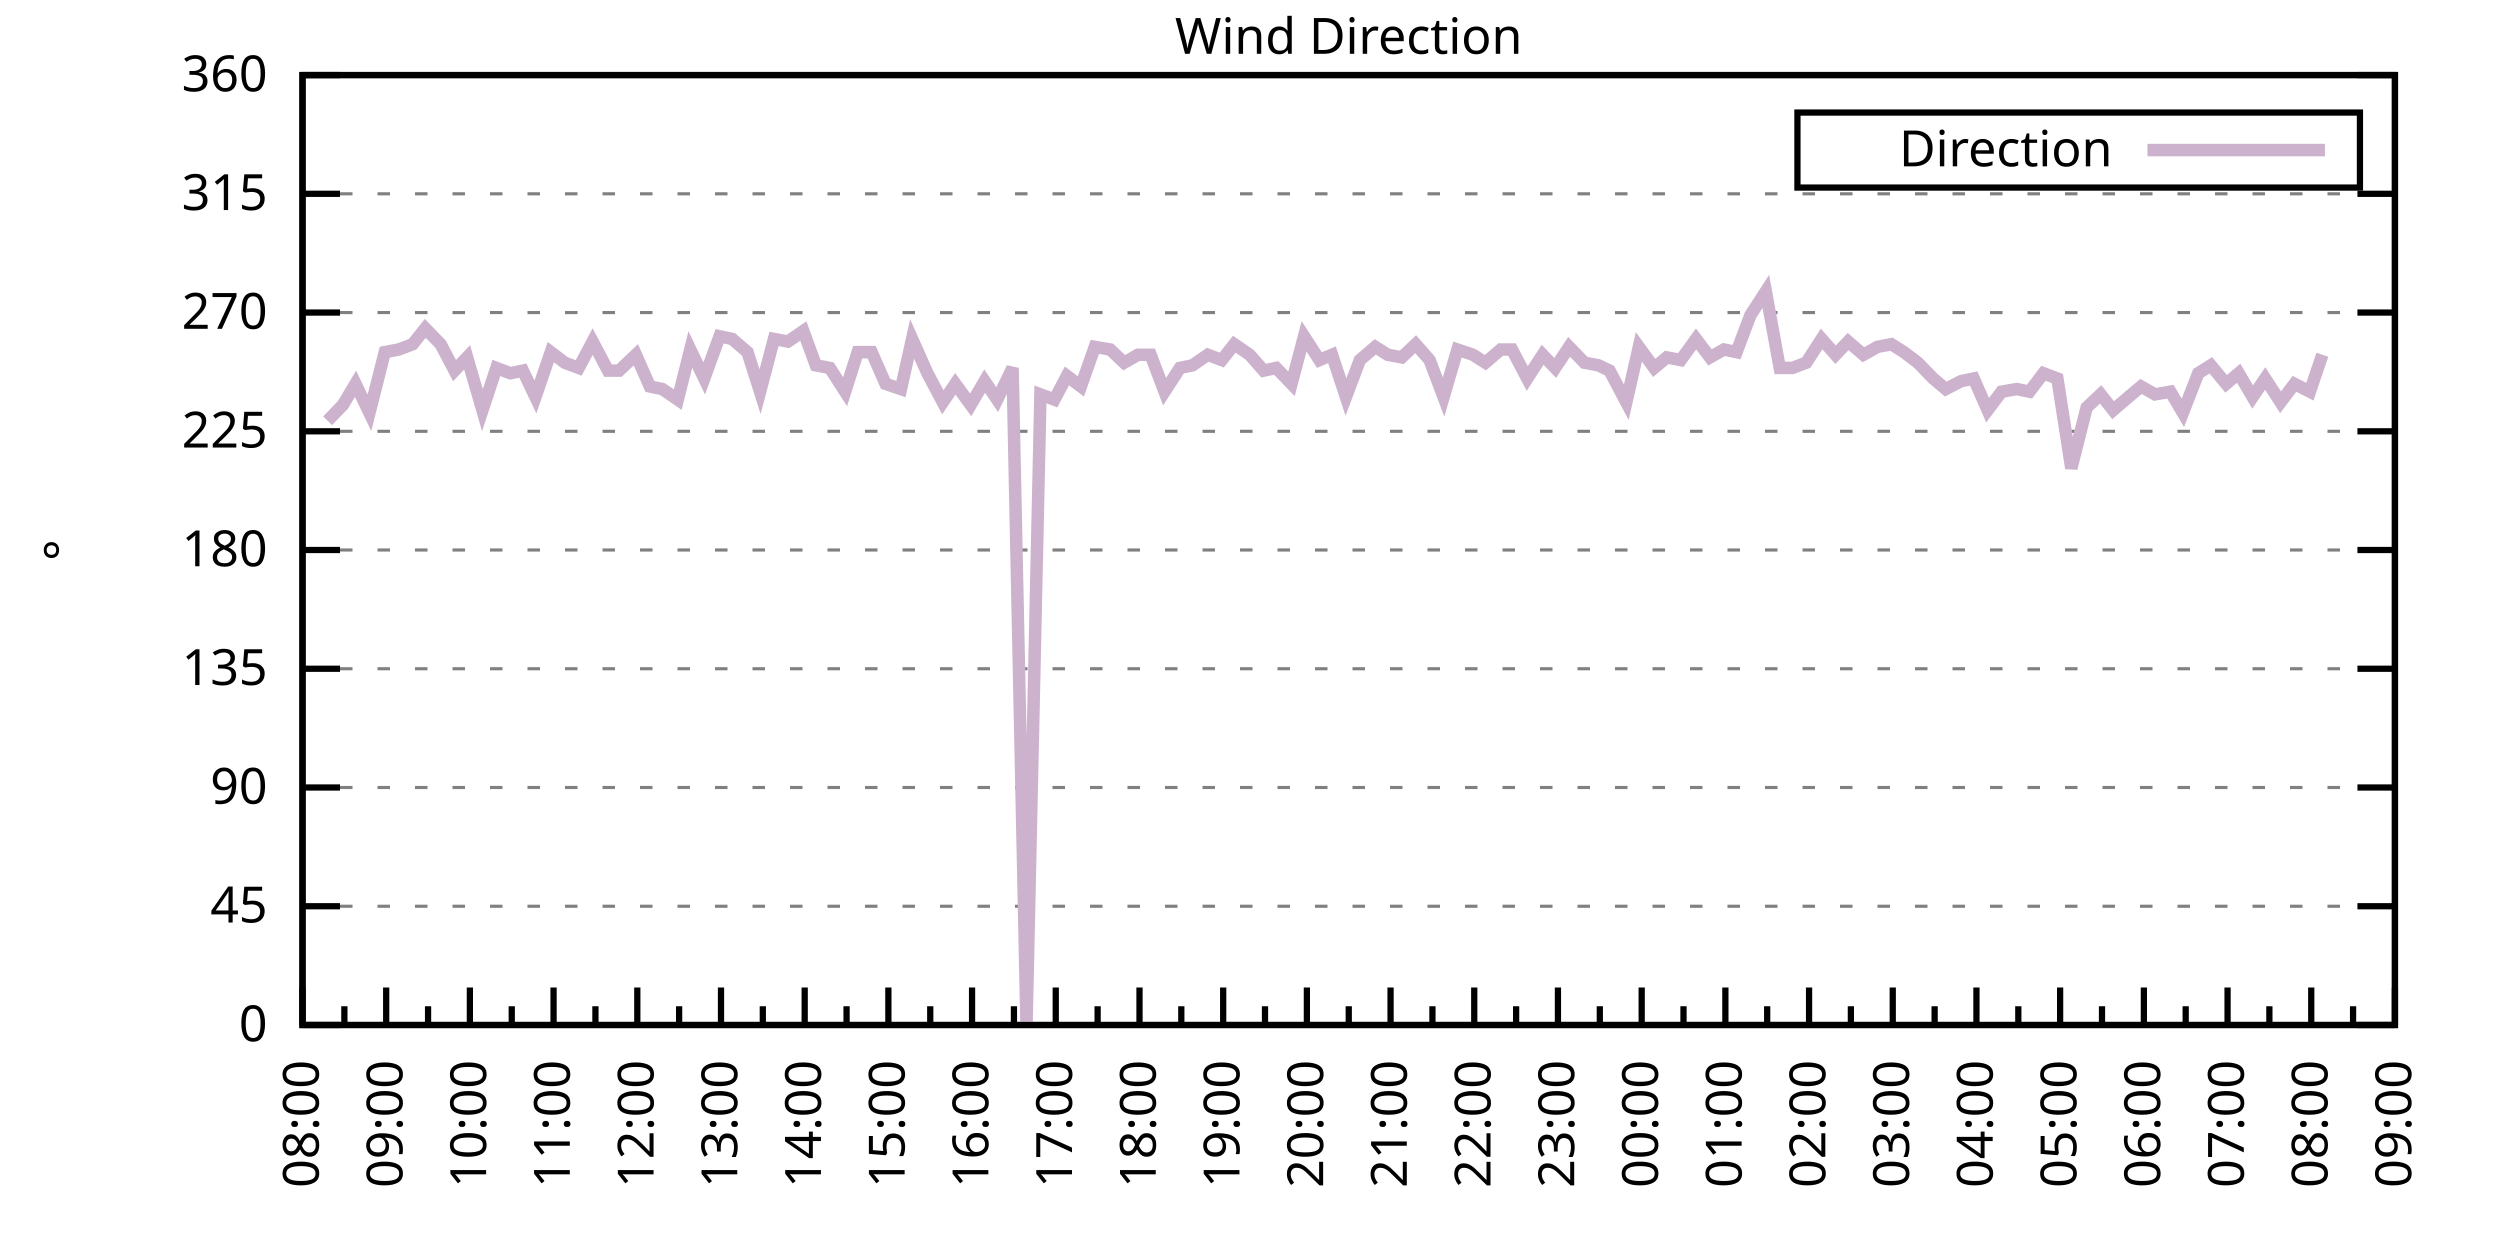
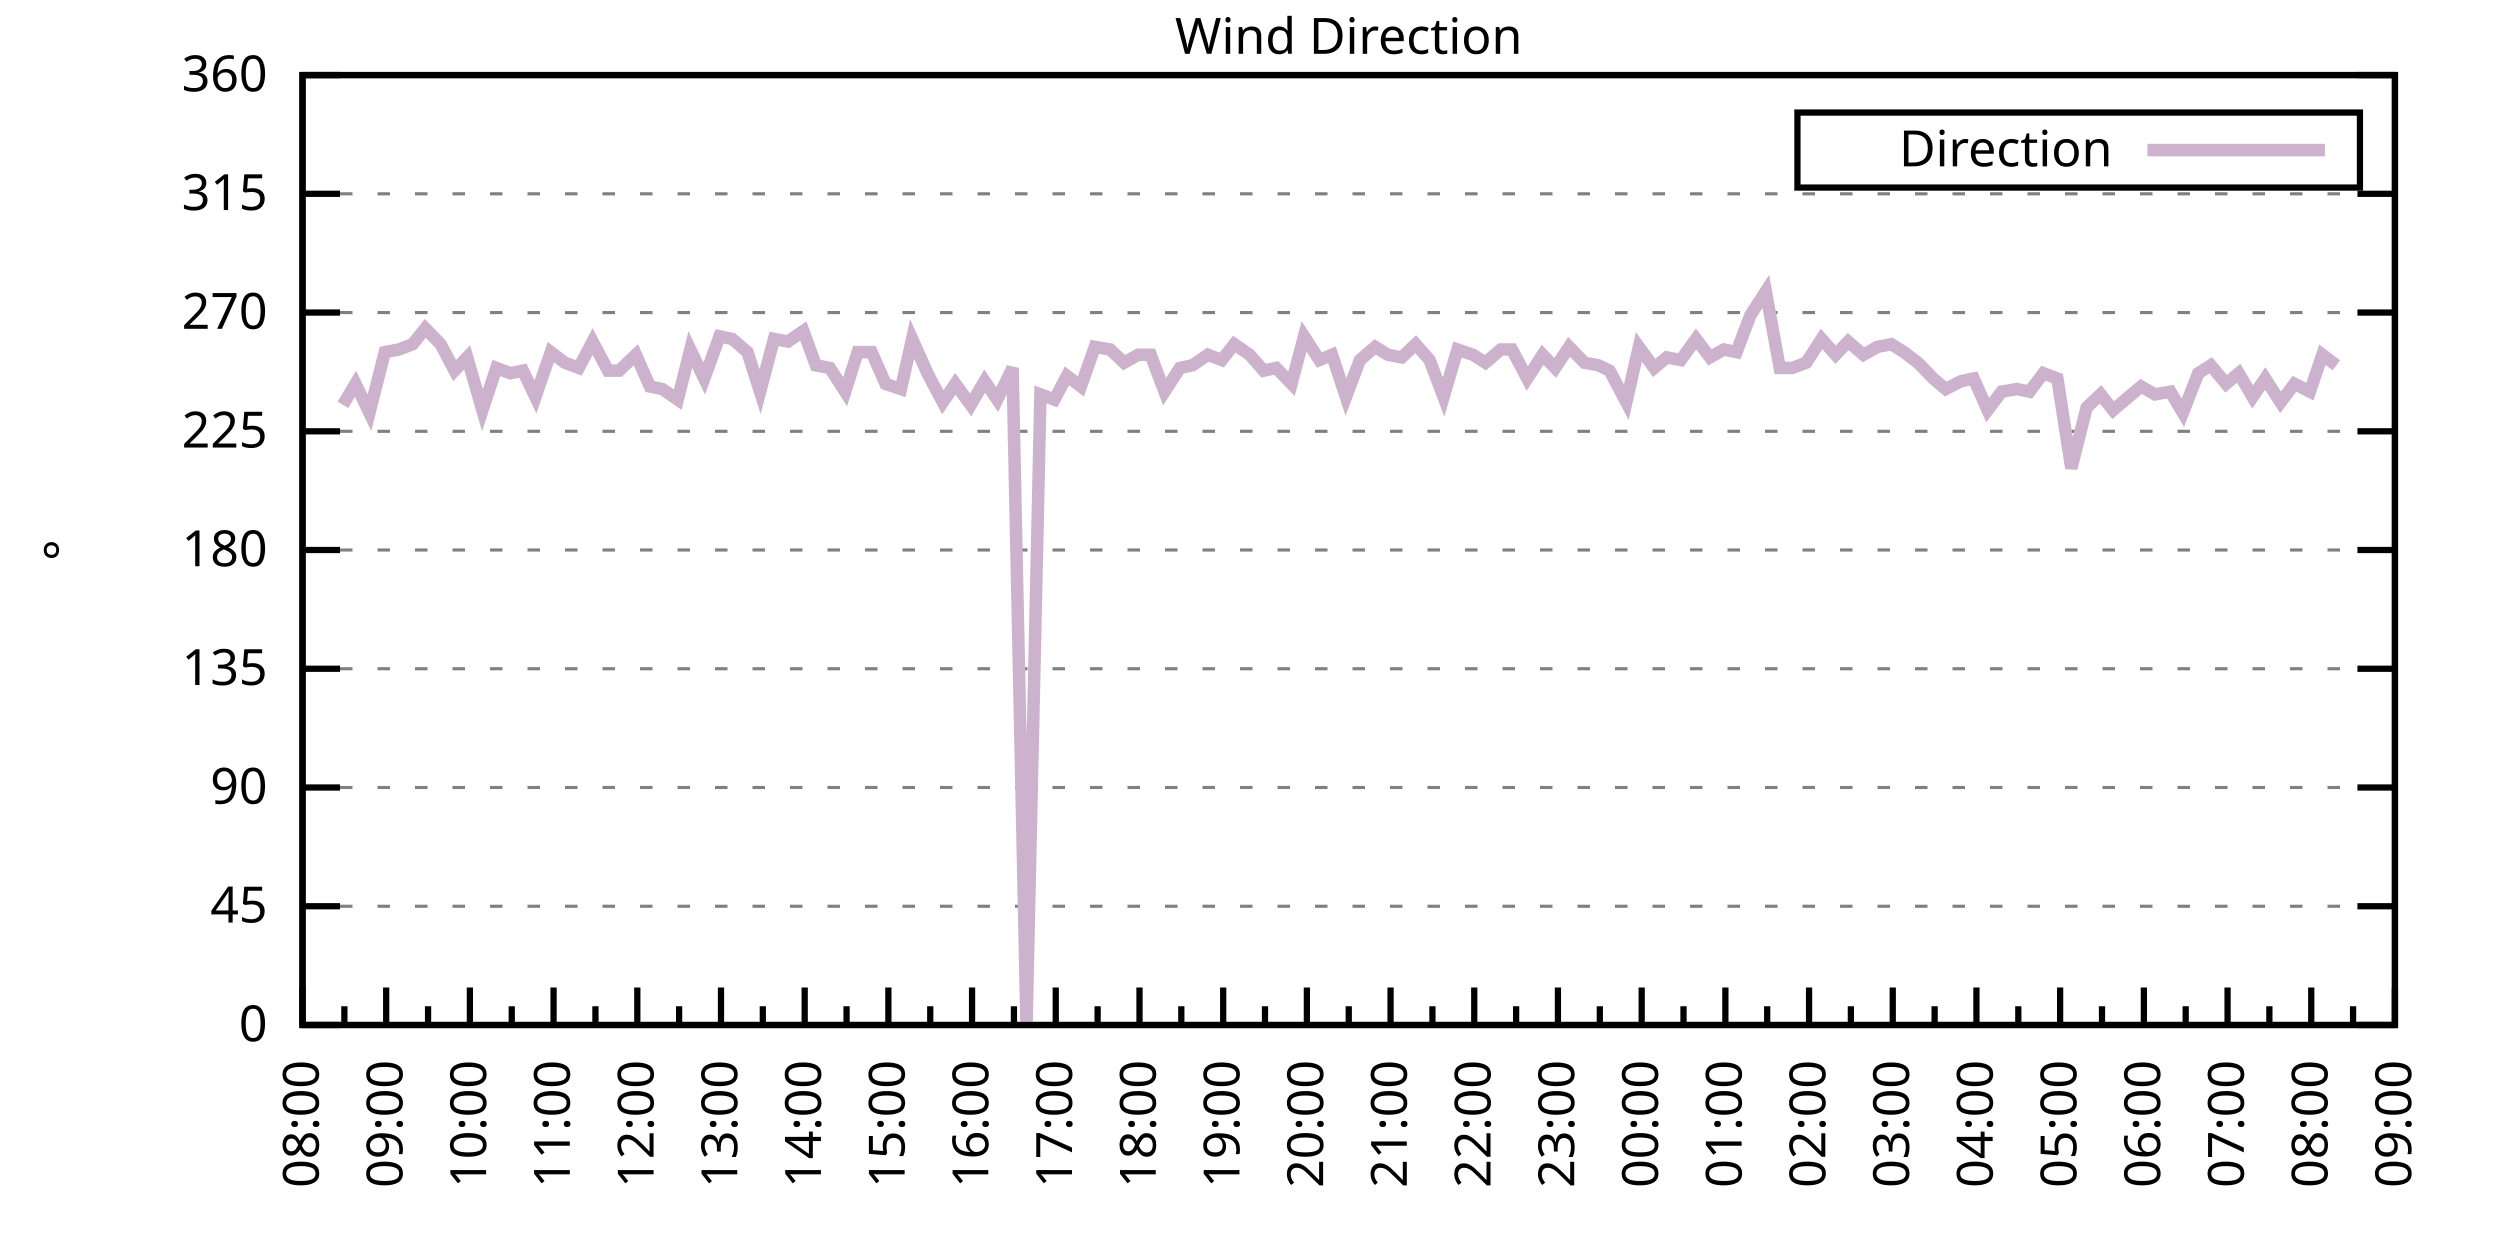
<svg xmlns="http://www.w3.org/2000/svg" xmlns:xlink="http://www.w3.org/1999/xlink" width="400" height="200" viewBox="0 0 400 200">
  <g id="gnuplot_canvas">
    <rect x="0" y="0" width="400" height="200" fill="none" />
    <defs>
      <circle id="gpDot" r="0.5" stroke-width="0.5" stroke="currentColor" />
      <path id="gpPt0" stroke-width="0.333" stroke="currentColor" d="M-1,0 h2 M0,-1 v2" />
      <path id="gpPt1" stroke-width="0.333" stroke="currentColor" d="M-1,-1 L1,1 M1,-1 L-1,1" />
      <path id="gpPt2" stroke-width="0.333" stroke="currentColor" d="M-1,0 L1,0 M0,-1 L0,1 M-1,-1 L1,1 M-1,1 L1,-1" />
      <rect id="gpPt3" stroke-width="0.333" stroke="currentColor" x="-1" y="-1" width="2" height="2" />
      <rect id="gpPt4" stroke-width="0.333" stroke="currentColor" fill="currentColor" x="-1" y="-1" width="2" height="2" />
      <circle id="gpPt5" stroke-width="0.333" stroke="currentColor" cx="0" cy="0" r="1" />
      <use xlink:href="#gpPt5" id="gpPt6" fill="currentColor" stroke="none" />
      <path id="gpPt7" stroke-width="0.333" stroke="currentColor" d="M0,-1.33 L-1.33,0.67 L1.33,0.67 z" />
      <use xlink:href="#gpPt7" id="gpPt8" fill="currentColor" stroke="none" />
      <use xlink:href="#gpPt7" id="gpPt9" stroke="currentColor" transform="rotate(180)" />
      <use xlink:href="#gpPt9" id="gpPt10" fill="currentColor" stroke="none" />
      <use xlink:href="#gpPt3" id="gpPt11" stroke="currentColor" transform="rotate(45)" />
      <use xlink:href="#gpPt11" id="gpPt12" fill="currentColor" stroke="none" />
      <path id="gpPt13" stroke-width="0.333" stroke="currentColor" d="M0,1.330 L1.265,0.411 L0.782,-1.067 L-0.782,-1.076 L-1.265,0.411 z" />
      <use xlink:href="#gpPt13" id="gpPt14" fill="currentColor" stroke="none" />
      <filter id="textbox" filterUnits="objectBoundingBox" x="0" y="0" height="1" width="1">
        <feFlood flood-color="white" flood-opacity="1" result="bgnd" />
        <feComposite in="SourceGraphic" in2="bgnd" operator="atop" />
      </filter>
      <filter id="greybox" filterUnits="objectBoundingBox" x="0" y="0" height="1" width="1">
        <feFlood flood-color="lightgrey" flood-opacity="1" result="grey" />
        <feComposite in="SourceGraphic" in2="grey" operator="atop" />
      </filter>
    </defs>
    <g fill="none" color="white" stroke="currentColor" stroke-width="1.00" stroke-linecap="butt" stroke-linejoin="miter">
</g>
    <g fill="none" color="black" stroke="currentColor" stroke-width="1.00" stroke-linecap="butt" stroke-linejoin="miter">
      <g stroke="none" shape-rendering="crispEdges">
        <polygon fill="rgb(255, 255, 255)" points="48.40,164.00 383.18,164.00 383.18,12.02 48.40,12.02 " />
      </g>
    </g>
    <g fill="none" color="black" stroke="currentColor" stroke-width="1.00" stroke-linecap="butt" stroke-linejoin="miter">
</g>
    <g fill="none" color="black" stroke="black" stroke-width="0.50" stroke-linecap="butt" stroke-linejoin="miter">
</g>
    <g fill="none" color="gray" stroke="currentColor" stroke-width="0.50" stroke-linecap="butt" stroke-linejoin="miter">
      <path stroke="gray" stroke-dasharray="2,4" class="gridline" d="M48.40,164.00 L383.19,164.00  " />
    </g>
    <g fill="none" color="gray" stroke="gray" stroke-width="1.00" stroke-linecap="butt" stroke-linejoin="miter">
</g>
    <g fill="none" color="black" stroke="currentColor" stroke-width="1.00" stroke-linecap="butt" stroke-linejoin="miter">
      <path stroke="black" d="M48.40,164.00 L54.40,164.00 M383.19,164.00 L377.19,164.00  " />
      <g transform="translate(42.80,166.60)" stroke="none" fill="black" font-family="Sans" font-size="8.00" text-anchor="end">
        <text>
          <tspan font-family="Sans"> 0</tspan>
        </text>
      </g>
    </g>
    <g fill="none" color="black" stroke="currentColor" stroke-width="1.00" stroke-linecap="butt" stroke-linejoin="miter">
</g>
    <g fill="none" color="black" stroke="black" stroke-width="0.50" stroke-linecap="butt" stroke-linejoin="miter">
</g>
    <g fill="none" color="gray" stroke="currentColor" stroke-width="0.50" stroke-linecap="butt" stroke-linejoin="miter">
      <path stroke="gray" stroke-dasharray="2,4" class="gridline" d="M48.40,145.00 L383.19,145.00  " />
    </g>
    <g fill="none" color="gray" stroke="gray" stroke-width="1.00" stroke-linecap="butt" stroke-linejoin="miter">
</g>
    <g fill="none" color="black" stroke="currentColor" stroke-width="1.00" stroke-linecap="butt" stroke-linejoin="miter">
      <path stroke="black" d="M48.40,145.00 L54.40,145.00 M383.19,145.00 L377.19,145.00  " />
      <g transform="translate(42.80,147.60)" stroke="none" fill="black" font-family="Sans" font-size="8.00" text-anchor="end">
        <text>
          <tspan font-family="Sans"> 45</tspan>
        </text>
      </g>
    </g>
    <g fill="none" color="black" stroke="currentColor" stroke-width="1.00" stroke-linecap="butt" stroke-linejoin="miter">
</g>
    <g fill="none" color="black" stroke="black" stroke-width="0.50" stroke-linecap="butt" stroke-linejoin="miter">
</g>
    <g fill="none" color="gray" stroke="currentColor" stroke-width="0.50" stroke-linecap="butt" stroke-linejoin="miter">
      <path stroke="gray" stroke-dasharray="2,4" class="gridline" d="M48.40,126.00 L383.19,126.00  " />
    </g>
    <g fill="none" color="gray" stroke="gray" stroke-width="1.00" stroke-linecap="butt" stroke-linejoin="miter">
</g>
    <g fill="none" color="black" stroke="currentColor" stroke-width="1.00" stroke-linecap="butt" stroke-linejoin="miter">
      <path stroke="black" d="M48.40,126.00 L54.40,126.00 M383.19,126.00 L377.19,126.00  " />
      <g transform="translate(42.80,128.60)" stroke="none" fill="black" font-family="Sans" font-size="8.00" text-anchor="end">
        <text>
          <tspan font-family="Sans"> 90</tspan>
        </text>
      </g>
    </g>
    <g fill="none" color="black" stroke="currentColor" stroke-width="1.00" stroke-linecap="butt" stroke-linejoin="miter">
</g>
    <g fill="none" color="black" stroke="black" stroke-width="0.50" stroke-linecap="butt" stroke-linejoin="miter">
</g>
    <g fill="none" color="gray" stroke="currentColor" stroke-width="0.50" stroke-linecap="butt" stroke-linejoin="miter">
      <path stroke="gray" stroke-dasharray="2,4" class="gridline" d="M48.40,107.00 L383.19,107.00  " />
    </g>
    <g fill="none" color="gray" stroke="gray" stroke-width="1.00" stroke-linecap="butt" stroke-linejoin="miter">
</g>
    <g fill="none" color="black" stroke="currentColor" stroke-width="1.00" stroke-linecap="butt" stroke-linejoin="miter">
      <path stroke="black" d="M48.40,107.00 L54.40,107.00 M383.19,107.00 L377.19,107.00  " />
      <g transform="translate(42.80,109.60)" stroke="none" fill="black" font-family="Sans" font-size="8.00" text-anchor="end">
        <text>
          <tspan font-family="Sans"> 135</tspan>
        </text>
      </g>
    </g>
    <g fill="none" color="black" stroke="currentColor" stroke-width="1.00" stroke-linecap="butt" stroke-linejoin="miter">
</g>
    <g fill="none" color="black" stroke="black" stroke-width="0.50" stroke-linecap="butt" stroke-linejoin="miter">
</g>
    <g fill="none" color="gray" stroke="currentColor" stroke-width="0.50" stroke-linecap="butt" stroke-linejoin="miter">
      <path stroke="gray" stroke-dasharray="2,4" class="gridline" d="M48.40,88.00 L383.19,88.00  " />
    </g>
    <g fill="none" color="gray" stroke="gray" stroke-width="1.00" stroke-linecap="butt" stroke-linejoin="miter">
</g>
    <g fill="none" color="black" stroke="currentColor" stroke-width="1.00" stroke-linecap="butt" stroke-linejoin="miter">
      <path stroke="black" d="M48.40,88.00 L54.40,88.00 M383.19,88.00 L377.19,88.00  " />
      <g transform="translate(42.80,90.60)" stroke="none" fill="black" font-family="Sans" font-size="8.00" text-anchor="end">
        <text>
          <tspan font-family="Sans"> 180</tspan>
        </text>
      </g>
    </g>
    <g fill="none" color="black" stroke="currentColor" stroke-width="1.00" stroke-linecap="butt" stroke-linejoin="miter">
</g>
    <g fill="none" color="black" stroke="black" stroke-width="0.50" stroke-linecap="butt" stroke-linejoin="miter">
</g>
    <g fill="none" color="gray" stroke="currentColor" stroke-width="0.50" stroke-linecap="butt" stroke-linejoin="miter">
      <path stroke="gray" stroke-dasharray="2,4" class="gridline" d="M48.40,69.01 L383.19,69.01  " />
    </g>
    <g fill="none" color="gray" stroke="gray" stroke-width="1.00" stroke-linecap="butt" stroke-linejoin="miter">
</g>
    <g fill="none" color="black" stroke="currentColor" stroke-width="1.00" stroke-linecap="butt" stroke-linejoin="miter">
      <path stroke="black" d="M48.40,69.01 L54.40,69.01 M383.19,69.01 L377.19,69.01  " />
      <g transform="translate(42.80,71.61)" stroke="none" fill="black" font-family="Sans" font-size="8.00" text-anchor="end">
        <text>
          <tspan font-family="Sans"> 225</tspan>
        </text>
      </g>
    </g>
    <g fill="none" color="black" stroke="currentColor" stroke-width="1.00" stroke-linecap="butt" stroke-linejoin="miter">
</g>
    <g fill="none" color="black" stroke="black" stroke-width="0.50" stroke-linecap="butt" stroke-linejoin="miter">
</g>
    <g fill="none" color="gray" stroke="currentColor" stroke-width="0.50" stroke-linecap="butt" stroke-linejoin="miter">
      <path stroke="gray" stroke-dasharray="2,4" class="gridline" d="M48.40,50.01 L383.19,50.01  " />
    </g>
    <g fill="none" color="gray" stroke="gray" stroke-width="1.00" stroke-linecap="butt" stroke-linejoin="miter">
</g>
    <g fill="none" color="black" stroke="currentColor" stroke-width="1.00" stroke-linecap="butt" stroke-linejoin="miter">
      <path stroke="black" d="M48.40,50.01 L54.40,50.01 M383.19,50.01 L377.19,50.01  " />
      <g transform="translate(42.80,52.61)" stroke="none" fill="black" font-family="Sans" font-size="8.00" text-anchor="end">
        <text>
          <tspan font-family="Sans"> 270</tspan>
        </text>
      </g>
    </g>
    <g fill="none" color="black" stroke="currentColor" stroke-width="1.00" stroke-linecap="butt" stroke-linejoin="miter">
</g>
    <g fill="none" color="black" stroke="black" stroke-width="0.50" stroke-linecap="butt" stroke-linejoin="miter">
</g>
    <g fill="none" color="gray" stroke="currentColor" stroke-width="0.50" stroke-linecap="butt" stroke-linejoin="miter">
      <path stroke="gray" stroke-dasharray="2,4" class="gridline" d="M48.40,31.01 L383.19,31.01  " />
    </g>
    <g fill="none" color="gray" stroke="gray" stroke-width="1.00" stroke-linecap="butt" stroke-linejoin="miter">
</g>
    <g fill="none" color="black" stroke="currentColor" stroke-width="1.00" stroke-linecap="butt" stroke-linejoin="miter">
      <path stroke="black" d="M48.40,31.01 L54.40,31.01 M383.19,31.01 L377.19,31.01  " />
      <g transform="translate(42.80,33.61)" stroke="none" fill="black" font-family="Sans" font-size="8.00" text-anchor="end">
        <text>
          <tspan font-family="Sans"> 315</tspan>
        </text>
      </g>
    </g>
    <g fill="none" color="black" stroke="currentColor" stroke-width="1.00" stroke-linecap="butt" stroke-linejoin="miter">
</g>
    <g fill="none" color="black" stroke="black" stroke-width="0.50" stroke-linecap="butt" stroke-linejoin="miter">
</g>
    <g fill="none" color="gray" stroke="currentColor" stroke-width="0.50" stroke-linecap="butt" stroke-linejoin="miter">
      <path stroke="gray" stroke-dasharray="2,4" class="gridline" d="M48.40,12.01 L383.19,12.01  " />
    </g>
    <g fill="none" color="gray" stroke="gray" stroke-width="1.00" stroke-linecap="butt" stroke-linejoin="miter">
</g>
    <g fill="none" color="black" stroke="currentColor" stroke-width="1.00" stroke-linecap="butt" stroke-linejoin="miter">
      <path stroke="black" d="M48.40,12.01 L54.40,12.01 M383.19,12.01 L377.19,12.01  " />
      <g transform="translate(42.80,14.61)" stroke="none" fill="black" font-family="Sans" font-size="8.00" text-anchor="end">
        <text>
          <tspan font-family="Sans"> 360</tspan>
        </text>
      </g>
    </g>
    <g fill="none" color="black" stroke="currentColor" stroke-width="1.00" stroke-linecap="butt" stroke-linejoin="miter">
      <path stroke="black" d="M48.40,164.00 L48.40,158.00  " />
      <g transform="translate(51.00,169.60) rotate(270)" stroke="none" fill="black" font-family="Sans" font-size="8.00" text-anchor="end">
        <text>
          <tspan font-family="Sans">08:00</tspan>
        </text>
      </g>
    </g>
    <g fill="none" color="black" stroke="currentColor" stroke-width="1.00" stroke-linecap="butt" stroke-linejoin="miter">
      <path stroke="black" d="M55.10,164.00 L55.10,161.00 M61.79,164.00 L61.79,158.00  " />
      <g transform="translate(64.39,169.60) rotate(270)" stroke="none" fill="black" font-family="Sans" font-size="8.00" text-anchor="end">
        <text>
          <tspan font-family="Sans">09:00</tspan>
        </text>
      </g>
    </g>
    <g fill="none" color="black" stroke="currentColor" stroke-width="1.00" stroke-linecap="butt" stroke-linejoin="miter">
      <path stroke="black" d="M68.49,164.00 L68.49,161.00 M75.18,164.00 L75.18,158.00  " />
      <g transform="translate(77.78,169.60) rotate(270)" stroke="none" fill="black" font-family="Sans" font-size="8.00" text-anchor="end">
        <text>
          <tspan font-family="Sans">10:00</tspan>
        </text>
      </g>
    </g>
    <g fill="none" color="black" stroke="currentColor" stroke-width="1.00" stroke-linecap="butt" stroke-linejoin="miter">
      <path stroke="black" d="M81.88,164.00 L81.88,161.00 M88.57,164.00 L88.57,158.00  " />
      <g transform="translate(91.17,169.60) rotate(270)" stroke="none" fill="black" font-family="Sans" font-size="8.00" text-anchor="end">
        <text>
          <tspan font-family="Sans">11:00</tspan>
        </text>
      </g>
    </g>
    <g fill="none" color="black" stroke="currentColor" stroke-width="1.00" stroke-linecap="butt" stroke-linejoin="miter">
      <path stroke="black" d="M95.27,164.00 L95.27,161.00 M101.97,164.00 L101.97,158.00  " />
      <g transform="translate(104.57,169.60) rotate(270)" stroke="none" fill="black" font-family="Sans" font-size="8.00" text-anchor="end">
        <text>
          <tspan font-family="Sans">12:00</tspan>
        </text>
      </g>
    </g>
    <g fill="none" color="black" stroke="currentColor" stroke-width="1.00" stroke-linecap="butt" stroke-linejoin="miter">
      <path stroke="black" d="M108.66,164.00 L108.66,161.00 M115.36,164.00 L115.36,158.00  " />
      <g transform="translate(117.96,169.60) rotate(270)" stroke="none" fill="black" font-family="Sans" font-size="8.00" text-anchor="end">
        <text>
          <tspan font-family="Sans">13:00</tspan>
        </text>
      </g>
    </g>
    <g fill="none" color="black" stroke="currentColor" stroke-width="1.00" stroke-linecap="butt" stroke-linejoin="miter">
      <path stroke="black" d="M122.05,164.00 L122.05,161.00 M128.75,164.00 L128.75,158.00  " />
      <g transform="translate(131.35,169.60) rotate(270)" stroke="none" fill="black" font-family="Sans" font-size="8.00" text-anchor="end">
        <text>
          <tspan font-family="Sans">14:00</tspan>
        </text>
      </g>
    </g>
    <g fill="none" color="black" stroke="currentColor" stroke-width="1.00" stroke-linecap="butt" stroke-linejoin="miter">
      <path stroke="black" d="M135.45,164.00 L135.45,161.00 M142.14,164.00 L142.14,158.00  " />
      <g transform="translate(144.74,169.60) rotate(270)" stroke="none" fill="black" font-family="Sans" font-size="8.00" text-anchor="end">
        <text>
          <tspan font-family="Sans">15:00</tspan>
        </text>
      </g>
    </g>
    <g fill="none" color="black" stroke="currentColor" stroke-width="1.00" stroke-linecap="butt" stroke-linejoin="miter">
      <path stroke="black" d="M148.84,164.00 L148.84,161.00 M155.53,164.00 L155.53,158.00  " />
      <g transform="translate(158.13,169.60) rotate(270)" stroke="none" fill="black" font-family="Sans" font-size="8.00" text-anchor="end">
        <text>
          <tspan font-family="Sans">16:00</tspan>
        </text>
      </g>
    </g>
    <g fill="none" color="black" stroke="currentColor" stroke-width="1.00" stroke-linecap="butt" stroke-linejoin="miter">
      <path stroke="black" d="M162.23,164.00 L162.23,161.00 M168.92,164.00 L168.92,158.00  " />
      <g transform="translate(171.52,169.60) rotate(270)" stroke="none" fill="black" font-family="Sans" font-size="8.00" text-anchor="end">
        <text>
          <tspan font-family="Sans">17:00</tspan>
        </text>
      </g>
    </g>
    <g fill="none" color="black" stroke="currentColor" stroke-width="1.00" stroke-linecap="butt" stroke-linejoin="miter">
      <path stroke="black" d="M175.62,164.00 L175.62,161.00 M182.32,164.00 L182.32,158.00  " />
      <g transform="translate(184.92,169.60) rotate(270)" stroke="none" fill="black" font-family="Sans" font-size="8.00" text-anchor="end">
        <text>
          <tspan font-family="Sans">18:00</tspan>
        </text>
      </g>
    </g>
    <g fill="none" color="black" stroke="currentColor" stroke-width="1.00" stroke-linecap="butt" stroke-linejoin="miter">
      <path stroke="black" d="M189.01,164.00 L189.01,161.00 M195.71,164.00 L195.71,158.00  " />
      <g transform="translate(198.31,169.60) rotate(270)" stroke="none" fill="black" font-family="Sans" font-size="8.00" text-anchor="end">
        <text>
          <tspan font-family="Sans">19:00</tspan>
        </text>
      </g>
    </g>
    <g fill="none" color="black" stroke="currentColor" stroke-width="1.00" stroke-linecap="butt" stroke-linejoin="miter">
      <path stroke="black" d="M202.40,164.00 L202.40,161.00 M209.10,164.00 L209.10,158.00  " />
      <g transform="translate(211.70,169.60) rotate(270)" stroke="none" fill="black" font-family="Sans" font-size="8.00" text-anchor="end">
        <text>
          <tspan font-family="Sans">20:00</tspan>
        </text>
      </g>
    </g>
    <g fill="none" color="black" stroke="currentColor" stroke-width="1.00" stroke-linecap="butt" stroke-linejoin="miter">
      <path stroke="black" d="M215.80,164.00 L215.80,161.00 M222.49,164.00 L222.49,158.00  " />
      <g transform="translate(225.09,169.60) rotate(270)" stroke="none" fill="black" font-family="Sans" font-size="8.00" text-anchor="end">
        <text>
          <tspan font-family="Sans">21:00</tspan>
        </text>
      </g>
    </g>
    <g fill="none" color="black" stroke="currentColor" stroke-width="1.00" stroke-linecap="butt" stroke-linejoin="miter">
      <path stroke="black" d="M229.19,164.00 L229.19,161.00 M235.88,164.00 L235.88,158.00  " />
      <g transform="translate(238.48,169.60) rotate(270)" stroke="none" fill="black" font-family="Sans" font-size="8.00" text-anchor="end">
        <text>
          <tspan font-family="Sans">22:00</tspan>
        </text>
      </g>
    </g>
    <g fill="none" color="black" stroke="currentColor" stroke-width="1.00" stroke-linecap="butt" stroke-linejoin="miter">
      <path stroke="black" d="M242.58,164.00 L242.58,161.00 M249.27,164.00 L249.27,158.00  " />
      <g transform="translate(251.87,169.60) rotate(270)" stroke="none" fill="black" font-family="Sans" font-size="8.00" text-anchor="end">
        <text>
          <tspan font-family="Sans">23:00</tspan>
        </text>
      </g>
    </g>
    <g fill="none" color="black" stroke="currentColor" stroke-width="1.00" stroke-linecap="butt" stroke-linejoin="miter">
      <path stroke="black" d="M255.97,164.00 L255.97,161.00 M262.67,164.00 L262.67,158.00  " />
      <g transform="translate(265.27,169.60) rotate(270)" stroke="none" fill="black" font-family="Sans" font-size="8.00" text-anchor="end">
        <text>
          <tspan font-family="Sans">00:00</tspan>
        </text>
      </g>
    </g>
    <g fill="none" color="black" stroke="currentColor" stroke-width="1.00" stroke-linecap="butt" stroke-linejoin="miter">
      <path stroke="black" d="M269.36,164.00 L269.36,161.00 M276.06,164.00 L276.06,158.00  " />
      <g transform="translate(278.66,169.60) rotate(270)" stroke="none" fill="black" font-family="Sans" font-size="8.00" text-anchor="end">
        <text>
          <tspan font-family="Sans">01:00</tspan>
        </text>
      </g>
    </g>
    <g fill="none" color="black" stroke="currentColor" stroke-width="1.00" stroke-linecap="butt" stroke-linejoin="miter">
      <path stroke="black" d="M282.75,164.00 L282.75,161.00 M289.45,164.00 L289.45,158.00  " />
      <g transform="translate(292.05,169.60) rotate(270)" stroke="none" fill="black" font-family="Sans" font-size="8.00" text-anchor="end">
        <text>
          <tspan font-family="Sans">02:00</tspan>
        </text>
      </g>
    </g>
    <g fill="none" color="black" stroke="currentColor" stroke-width="1.00" stroke-linecap="butt" stroke-linejoin="miter">
      <path stroke="black" d="M296.14,164.00 L296.14,161.00 M302.84,164.00 L302.84,158.00  " />
      <g transform="translate(305.44,169.60) rotate(270)" stroke="none" fill="black" font-family="Sans" font-size="8.00" text-anchor="end">
        <text>
          <tspan font-family="Sans">03:00</tspan>
        </text>
      </g>
    </g>
    <g fill="none" color="black" stroke="currentColor" stroke-width="1.00" stroke-linecap="butt" stroke-linejoin="miter">
      <path stroke="black" d="M309.54,164.00 L309.54,161.00 M316.23,164.00 L316.23,158.00  " />
      <g transform="translate(318.83,169.60) rotate(270)" stroke="none" fill="black" font-family="Sans" font-size="8.00" text-anchor="end">
        <text>
          <tspan font-family="Sans">04:00</tspan>
        </text>
      </g>
    </g>
    <g fill="none" color="black" stroke="currentColor" stroke-width="1.00" stroke-linecap="butt" stroke-linejoin="miter">
      <path stroke="black" d="M322.93,164.00 L322.93,161.00 M329.62,164.00 L329.62,158.00  " />
      <g transform="translate(332.22,169.60) rotate(270)" stroke="none" fill="black" font-family="Sans" font-size="8.00" text-anchor="end">
        <text>
          <tspan font-family="Sans">05:00</tspan>
        </text>
      </g>
    </g>
    <g fill="none" color="black" stroke="currentColor" stroke-width="1.00" stroke-linecap="butt" stroke-linejoin="miter">
      <path stroke="black" d="M336.32,164.00 L336.32,161.00 M343.02,164.00 L343.02,158.00  " />
      <g transform="translate(345.62,169.60) rotate(270)" stroke="none" fill="black" font-family="Sans" font-size="8.00" text-anchor="end">
        <text>
          <tspan font-family="Sans">06:00</tspan>
        </text>
      </g>
    </g>
    <g fill="none" color="black" stroke="currentColor" stroke-width="1.00" stroke-linecap="butt" stroke-linejoin="miter">
      <path stroke="black" d="M349.71,164.00 L349.71,161.00 M356.41,164.00 L356.41,158.00  " />
      <g transform="translate(359.01,169.60) rotate(270)" stroke="none" fill="black" font-family="Sans" font-size="8.00" text-anchor="end">
        <text>
          <tspan font-family="Sans">07:00</tspan>
        </text>
      </g>
    </g>
    <g fill="none" color="black" stroke="currentColor" stroke-width="1.00" stroke-linecap="butt" stroke-linejoin="miter">
      <path stroke="black" d="M363.10,164.00 L363.10,161.00 M369.80,164.00 L369.80,158.00  " />
      <g transform="translate(372.40,169.60) rotate(270)" stroke="none" fill="black" font-family="Sans" font-size="8.00" text-anchor="end">
        <text>
          <tspan font-family="Sans">08:00</tspan>
        </text>
      </g>
    </g>
    <g fill="none" color="black" stroke="currentColor" stroke-width="1.00" stroke-linecap="butt" stroke-linejoin="miter">
      <path stroke="black" d="M376.49,164.00 L376.49,161.00 M383.19,164.00 L383.19,158.00  " />
      <g transform="translate(385.79,169.60) rotate(270)" stroke="none" fill="black" font-family="Sans" font-size="8.00" text-anchor="end">
        <text>
          <tspan font-family="Sans">09:00</tspan>
        </text>
      </g>
    </g>
    <g fill="none" color="black" stroke="currentColor" stroke-width="1.00" stroke-linecap="butt" stroke-linejoin="miter">
</g>
    <g fill="none" color="black" stroke="currentColor" stroke-width="1.00" stroke-linecap="butt" stroke-linejoin="miter">
      <path stroke="black" d="M48.40,12.01 L48.40,164.00 L383.19,164.00 L383.19,12.01 L48.40,12.01 Z  " />
    </g>
    <g fill="none" color="black" stroke="currentColor" stroke-width="1.00" stroke-linecap="butt" stroke-linejoin="miter">
      <g transform="translate(12.80,88.01) rotate(270)" stroke="none" fill="black" font-family="Sans" font-size="8.00" text-anchor="middle">
        <text>
          <tspan font-family="Sans">°</tspan>
        </text>
      </g>
    </g>
    <g fill="none" color="black" stroke="currentColor" stroke-width="1.00" stroke-linecap="butt" stroke-linejoin="miter">
</g>
    <g fill="none" color="black" stroke="currentColor" stroke-width="1.00" stroke-linecap="butt" stroke-linejoin="miter">
      <path stroke="black" d="M287.59,30.01 L287.59,18.01 L377.59,18.01 L377.59,30.01 L287.59,30.01 Z  " />
    </g>
    <g id="Wind_direction_plot_1">
      <g fill="none" color="white" stroke="black" stroke-width="2.00" stroke-linecap="butt" stroke-linejoin="miter">
</g>
      <g fill="none" color="black" stroke="currentColor" stroke-width="2.00" stroke-linecap="butt" stroke-linejoin="miter">
        <g transform="translate(337.99,26.61)" stroke="none" fill="black" font-family="Sans" font-size="8.00" text-anchor="end">
          <text>
            <tspan font-family="Sans">Direction</tspan>
          </text>
        </g>
      </g>
      <g fill="none" color="black" stroke="currentColor" stroke-width="2.00" stroke-linecap="butt" stroke-linejoin="miter">
-         <path stroke="rgb(204, 178, 204)" d="M343.59,24.01 L371.99,24.01 M52.42,67.32 L54.87,64.78 L56.88,61.41 L59.11,66.05 L61.57,56.34 L63.80,55.92   L66.03,55.07 L68.04,52.54 L70.50,55.07 L72.73,59.30 L74.74,57.18 L77.19,65.63 L79.42,58.87 L81.66,59.72   L83.66,59.30 L85.67,63.52 L88.13,56.34 L90.36,58.03 L92.59,58.87 L94.82,54.65 L97.28,59.30 L99.06,59.30   L101.74,56.76 L103.98,61.83 L105.98,62.25 L108.44,63.94 L110.45,55.92 L112.68,60.56 L115.13,53.81 L117.14,54.23   L119.60,56.34 L121.61,62.67 L123.84,54.23 L126.07,54.65 L128.53,52.96 L130.54,58.45 L132.77,58.87 L135.22,62.67   L137.23,56.34 L139.46,56.34 L141.69,61.41 L144.15,62.25 L145.94,54.23 L148.39,59.72 L150.85,64.36 L152.85,61.41   L155.31,64.78 L157.54,60.98 L159.55,63.94 L162.01,58.87 L164.24,164.00 L166.47,63.10 L168.70,63.94 L170.71,60.14   L172.94,61.83 L175.17,55.50 L177.63,55.92 L179.86,58.03 L182.09,56.76 L184.10,56.76 L186.33,62.67 L188.79,58.87   L190.80,58.45 L193.25,56.76 L195.48,57.61 L197.49,55.07 L199.95,56.76 L202.18,59.30 L204.19,58.87 L206.64,61.41   L208.65,53.81 L211.11,57.61 L213.12,56.76 L215.35,63.52 L217.58,57.61 L220.04,55.50 L222.04,56.76 L224.28,57.18   L226.51,55.07 L228.74,57.61 L230.97,63.52 L233.20,55.92 L235.66,56.76 L237.67,58.03 L240.12,55.92 L241.91,55.92   L244.36,60.56 L246.82,56.76 L248.83,58.87 L251.06,55.50 L253.51,58.03 L255.75,58.45 L257.53,59.30 L260.21,64.36   L262.22,55.50 L264.67,58.87 L266.68,57.18 L268.92,57.61 L271.37,54.23 L273.60,57.18 L275.83,55.92 L277.84,56.34   L280.07,50.43 L282.53,46.63 L284.76,58.87 L286.77,58.87 L289.00,58.03 L291.46,54.23 L293.69,56.76 L295.70,54.65   L298.15,56.76 L300.39,55.50 L302.62,55.07 L304.63,56.34 L306.86,58.03 L309.31,60.56 L311.32,62.25 L313.78,60.98   L315.79,60.56 L318.02,65.63 L320.25,62.67 L322.70,62.25 L324.71,62.67 L326.95,59.72 L329.18,60.56 L331.41,74.92   L333.86,65.21 L336.10,63.10 L338.10,65.63 L340.56,63.52 L342.57,61.83 L344.80,63.10 L347.26,62.67 L349.26,66.05   L351.72,59.72 L353.73,58.45 L356.18,61.41 L358.19,59.72 L360.42,63.52 L362.43,60.56 L364.89,64.36 L367.12,61.41   L369.58,62.67 L371.58,56.76  " />
+         <path stroke="rgb(204, 178, 204)" d="M343.59,24.01 L371.99,24.01 M54.87,64.78 L56.88,61.41 L59.11,66.05 L61.57,56.34 L63.80,55.92 L66.03,55.07   L68.04,52.54 L70.50,55.07 L72.73,59.30 L74.74,57.18 L77.19,65.63 L79.42,58.87 L81.66,59.72 L83.66,59.30   L85.67,63.52 L88.13,56.34 L90.36,58.03 L92.59,58.87 L94.82,54.65 L97.28,59.30 L99.06,59.30 L101.74,56.76   L103.98,61.83 L105.98,62.25 L108.44,63.94 L110.45,55.92 L112.68,60.56 L115.13,53.81 L117.14,54.23 L119.60,56.34   L121.61,62.67 L123.84,54.23 L126.07,54.65 L128.53,52.96 L130.54,58.45 L132.77,58.87 L135.22,62.67 L137.23,56.34   L139.46,56.34 L141.69,61.41 L144.15,62.25 L145.94,54.23 L148.39,59.72 L150.85,64.36 L152.85,61.41 L155.31,64.78   L157.54,60.98 L159.55,63.94 L162.01,58.87 L164.24,164.00 L166.47,63.10 L168.70,63.94 L170.71,60.14 L172.94,61.83   L175.17,55.50 L177.63,55.92 L179.86,58.03 L182.09,56.76 L184.10,56.76 L186.33,62.67 L188.79,58.87 L190.80,58.45   L193.25,56.76 L195.48,57.61 L197.49,55.07 L199.95,56.76 L202.18,59.30 L204.19,58.87 L206.64,61.41 L208.65,53.81   L211.11,57.61 L213.12,56.76 L215.35,63.52 L217.58,57.61 L220.04,55.50 L222.04,56.76 L224.28,57.18 L226.51,55.07   L228.74,57.61 L230.97,63.52 L233.20,55.92 L235.66,56.76 L237.67,58.03 L240.12,55.92 L241.91,55.92 L244.36,60.56   L246.82,56.76 L248.83,58.87 L251.06,55.50 L253.51,58.03 L255.75,58.45 L257.53,59.30 L260.21,64.36 L262.22,55.50   L264.67,58.87 L266.68,57.18 L268.92,57.61 L271.37,54.23 L273.60,57.18 L275.83,55.92 L277.84,56.34 L280.07,50.43   L282.53,46.63 L284.76,58.87 L286.77,58.87 L289.00,58.03 L291.46,54.23 L293.69,56.76 L295.70,54.65 L298.15,56.76   L300.39,55.50 L302.62,55.07 L304.63,56.34 L306.86,58.03 L309.31,60.56 L311.32,62.25 L313.78,60.98 L315.79,60.56   L318.02,65.63 L320.25,62.67 L322.70,62.25 L324.71,62.67 L326.95,59.72 L329.18,60.56 L331.41,74.92 L333.86,65.21   L336.10,63.10 L338.10,65.63 L340.56,63.52 L342.57,61.83 L344.80,63.10 L347.26,62.67 L349.26,66.05 L351.72,59.72   L353.73,58.45 L356.18,61.41 L358.19,59.72 L360.42,63.52 L362.43,60.56 L364.89,64.36 L367.12,61.41 L369.58,62.67   L371.58,56.76 L373.82,58.45  " />
      </g>
    </g>
    <g fill="none" color="black" stroke="currentColor" stroke-width="2.00" stroke-linecap="butt" stroke-linejoin="miter">
</g>
    <g fill="none" color="black" stroke="black" stroke-width="1.00" stroke-linecap="butt" stroke-linejoin="miter">
</g>
    <g fill="none" color="black" stroke="currentColor" stroke-width="1.00" stroke-linecap="butt" stroke-linejoin="miter">
      <path stroke="black" d="M48.40,12.01 L48.40,164.00 L383.19,164.00 L383.19,12.01 L48.40,12.01 Z  " />
    </g>
    <g fill="none" color="black" stroke="currentColor" stroke-width="1.00" stroke-linecap="butt" stroke-linejoin="miter">
      <g transform="translate(215.79,8.61)" stroke="none" fill="black" font-family="Sans" font-size="8.00" text-anchor="middle">
        <text>
          <tspan font-family="Sans">Wind Direction</tspan>
        </text>
      </g>
    </g>
    <g fill="none" color="black" stroke="currentColor" stroke-width="1.00" stroke-linecap="butt" stroke-linejoin="miter">
</g>
  </g>
</svg>
